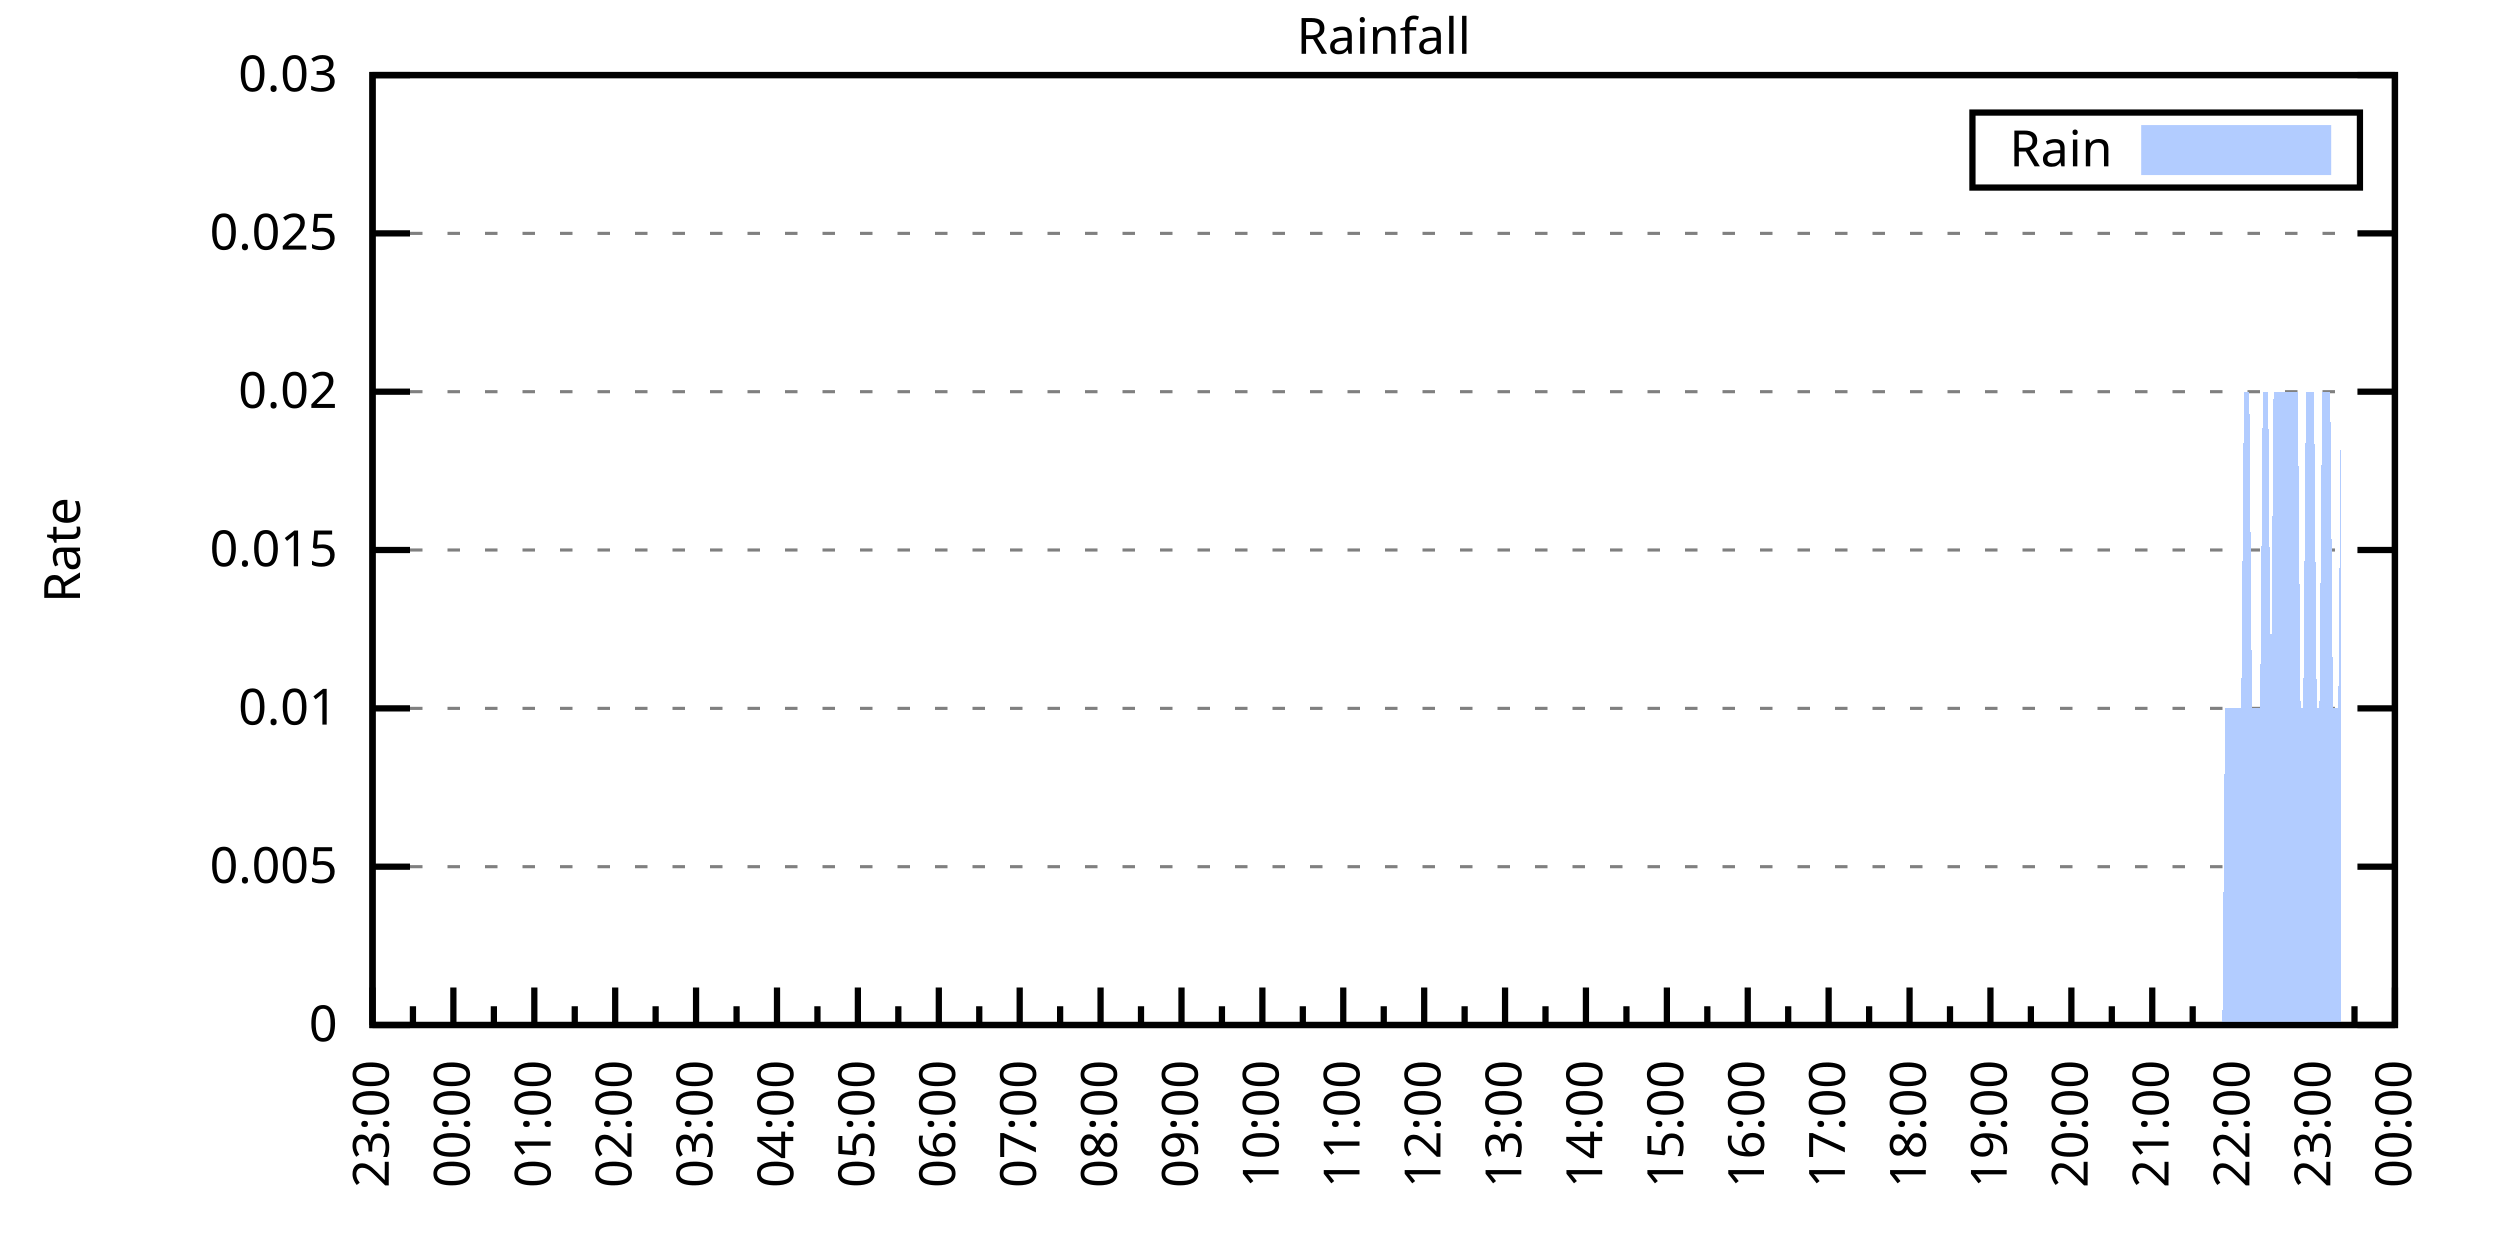
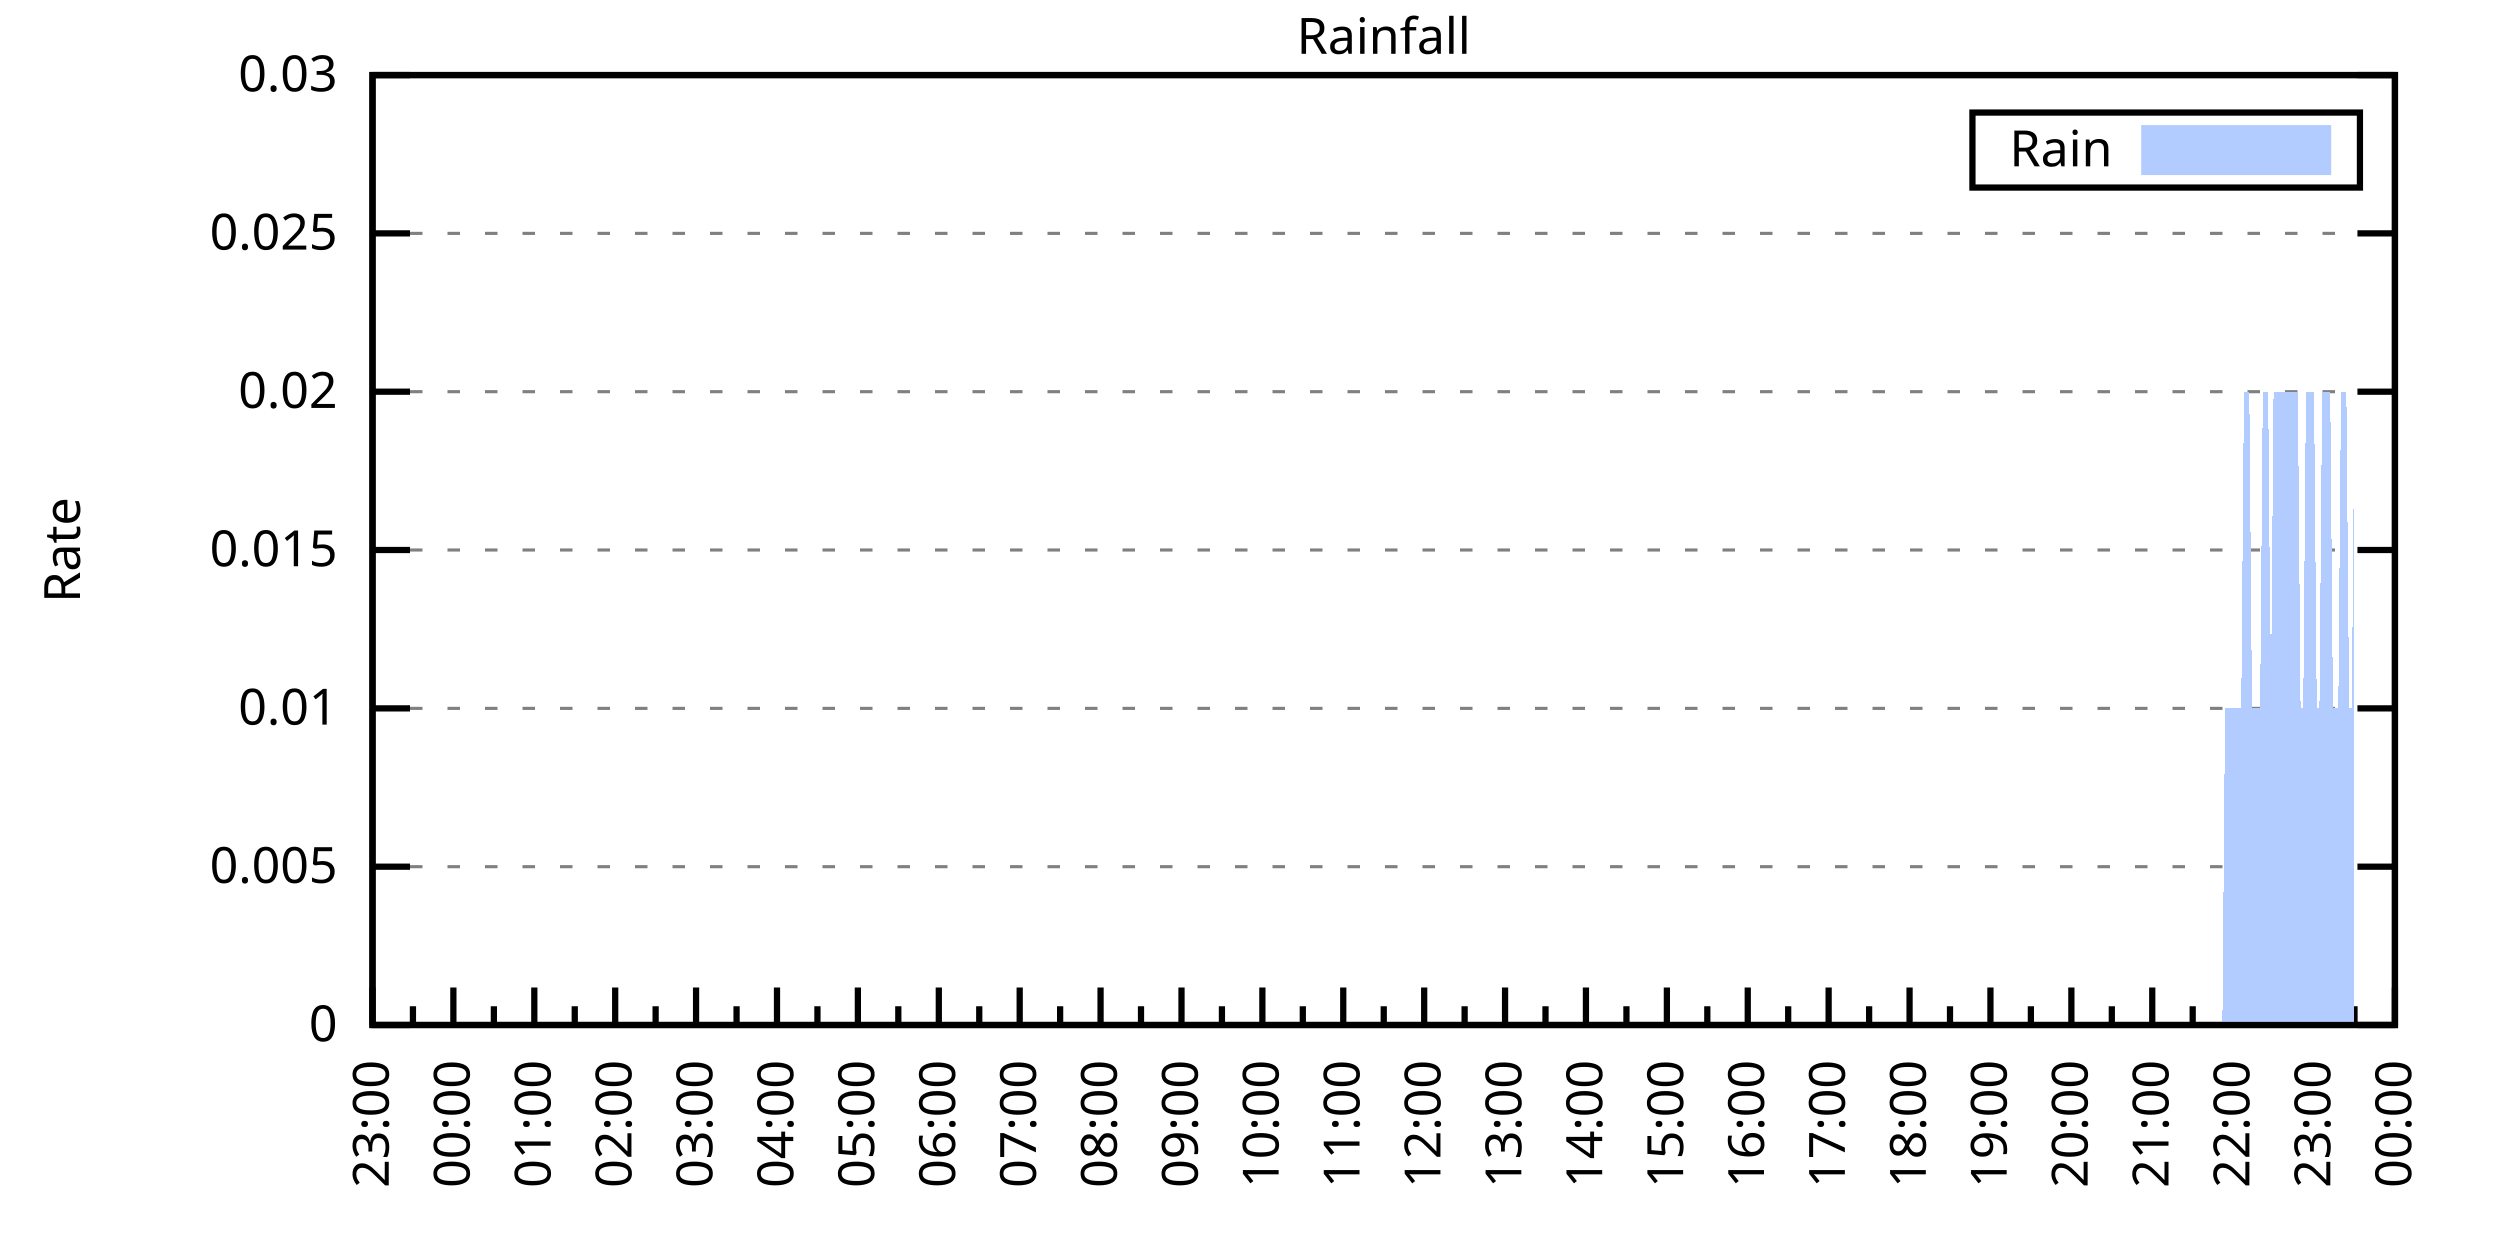
<svg xmlns="http://www.w3.org/2000/svg" xmlns:xlink="http://www.w3.org/1999/xlink" width="400" height="200" viewBox="0 0 400 200">
  <g id="gnuplot_canvas">
    <rect x="0" y="0" width="400" height="200" fill="none" />
    <defs>
      <circle id="gpDot" r="0.5" stroke-width="0.5" stroke="currentColor" />
      <path id="gpPt0" stroke-width="0.333" stroke="currentColor" d="M-1,0 h2 M0,-1 v2" />
      <path id="gpPt1" stroke-width="0.333" stroke="currentColor" d="M-1,-1 L1,1 M1,-1 L-1,1" />
      <path id="gpPt2" stroke-width="0.333" stroke="currentColor" d="M-1,0 L1,0 M0,-1 L0,1 M-1,-1 L1,1 M-1,1 L1,-1" />
      <rect id="gpPt3" stroke-width="0.333" stroke="currentColor" x="-1" y="-1" width="2" height="2" />
      <rect id="gpPt4" stroke-width="0.333" stroke="currentColor" fill="currentColor" x="-1" y="-1" width="2" height="2" />
      <circle id="gpPt5" stroke-width="0.333" stroke="currentColor" cx="0" cy="0" r="1" />
      <use xlink:href="#gpPt5" id="gpPt6" fill="currentColor" stroke="none" />
      <path id="gpPt7" stroke-width="0.333" stroke="currentColor" d="M0,-1.33 L-1.33,0.67 L1.33,0.67 z" />
      <use xlink:href="#gpPt7" id="gpPt8" fill="currentColor" stroke="none" />
      <use xlink:href="#gpPt7" id="gpPt9" stroke="currentColor" transform="rotate(180)" />
      <use xlink:href="#gpPt9" id="gpPt10" fill="currentColor" stroke="none" />
      <use xlink:href="#gpPt3" id="gpPt11" stroke="currentColor" transform="rotate(45)" />
      <use xlink:href="#gpPt11" id="gpPt12" fill="currentColor" stroke="none" />
      <path id="gpPt13" stroke-width="0.333" stroke="currentColor" d="M0,1.330 L1.265,0.411 L0.782,-1.067 L-0.782,-1.076 L-1.265,0.411 z" />
      <use xlink:href="#gpPt13" id="gpPt14" fill="currentColor" stroke="none" />
      <filter id="textbox" filterUnits="objectBoundingBox" x="0" y="0" height="1" width="1">
        <feFlood flood-color="white" flood-opacity="1" result="bgnd" />
        <feComposite in="SourceGraphic" in2="bgnd" operator="atop" />
      </filter>
      <filter id="greybox" filterUnits="objectBoundingBox" x="0" y="0" height="1" width="1">
        <feFlood flood-color="lightgrey" flood-opacity="1" result="grey" />
        <feComposite in="SourceGraphic" in2="grey" operator="atop" />
      </filter>
    </defs>
    <g fill="none" color="white" stroke="currentColor" stroke-width="1.00" stroke-linecap="butt" stroke-linejoin="miter">
</g>
    <g fill="none" color="black" stroke="currentColor" stroke-width="1.00" stroke-linecap="butt" stroke-linejoin="miter">
      <g stroke="none" shape-rendering="crispEdges">
        <polygon fill="rgb(255, 255, 255)" points="59.60,164.00 383.18,164.00 383.18,12.02 59.60,12.02 " />
      </g>
    </g>
    <g fill="none" color="black" stroke="currentColor" stroke-width="1.00" stroke-linecap="butt" stroke-linejoin="miter">
</g>
    <g fill="none" color="black" stroke="black" stroke-width="0.50" stroke-linecap="butt" stroke-linejoin="miter">
</g>
    <g fill="none" color="gray" stroke="currentColor" stroke-width="0.50" stroke-linecap="butt" stroke-linejoin="miter">
      <path stroke="gray" stroke-dasharray="2,4" class="gridline" d="M59.60,164.00 L383.19,164.00  " />
    </g>
    <g fill="none" color="gray" stroke="gray" stroke-width="1.00" stroke-linecap="butt" stroke-linejoin="miter">
</g>
    <g fill="none" color="black" stroke="currentColor" stroke-width="1.00" stroke-linecap="butt" stroke-linejoin="miter">
      <path stroke="black" d="M59.60,164.00 L65.60,164.00 M383.19,164.00 L377.19,164.00  " />
      <g transform="translate(54.00,166.60)" stroke="none" fill="black" font-family="Sans" font-size="8.00" text-anchor="end">
        <text>
          <tspan font-family="Sans"> 0</tspan>
        </text>
      </g>
    </g>
    <g fill="none" color="black" stroke="currentColor" stroke-width="1.00" stroke-linecap="butt" stroke-linejoin="miter">
</g>
    <g fill="none" color="black" stroke="black" stroke-width="0.50" stroke-linecap="butt" stroke-linejoin="miter">
</g>
    <g fill="none" color="gray" stroke="currentColor" stroke-width="0.50" stroke-linecap="butt" stroke-linejoin="miter">
      <path stroke="gray" stroke-dasharray="2,4" class="gridline" d="M59.60,138.67 L383.19,138.67  " />
    </g>
    <g fill="none" color="gray" stroke="gray" stroke-width="1.00" stroke-linecap="butt" stroke-linejoin="miter">
</g>
    <g fill="none" color="black" stroke="currentColor" stroke-width="1.00" stroke-linecap="butt" stroke-linejoin="miter">
      <path stroke="black" d="M59.60,138.67 L65.60,138.67 M383.19,138.67 L377.19,138.67  " />
      <g transform="translate(54.00,141.27)" stroke="none" fill="black" font-family="Sans" font-size="8.00" text-anchor="end">
        <text>
          <tspan font-family="Sans"> 0.005</tspan>
        </text>
      </g>
    </g>
    <g fill="none" color="black" stroke="currentColor" stroke-width="1.00" stroke-linecap="butt" stroke-linejoin="miter">
</g>
    <g fill="none" color="black" stroke="black" stroke-width="0.50" stroke-linecap="butt" stroke-linejoin="miter">
</g>
    <g fill="none" color="gray" stroke="currentColor" stroke-width="0.50" stroke-linecap="butt" stroke-linejoin="miter">
      <path stroke="gray" stroke-dasharray="2,4" class="gridline" d="M59.60,113.34 L383.19,113.34  " />
    </g>
    <g fill="none" color="gray" stroke="gray" stroke-width="1.00" stroke-linecap="butt" stroke-linejoin="miter">
</g>
    <g fill="none" color="black" stroke="currentColor" stroke-width="1.00" stroke-linecap="butt" stroke-linejoin="miter">
      <path stroke="black" d="M59.60,113.34 L65.60,113.34 M383.19,113.34 L377.19,113.34  " />
      <g transform="translate(54.00,115.94)" stroke="none" fill="black" font-family="Sans" font-size="8.00" text-anchor="end">
        <text>
          <tspan font-family="Sans"> 0.01</tspan>
        </text>
      </g>
    </g>
    <g fill="none" color="black" stroke="currentColor" stroke-width="1.00" stroke-linecap="butt" stroke-linejoin="miter">
</g>
    <g fill="none" color="black" stroke="black" stroke-width="0.50" stroke-linecap="butt" stroke-linejoin="miter">
</g>
    <g fill="none" color="gray" stroke="currentColor" stroke-width="0.50" stroke-linecap="butt" stroke-linejoin="miter">
      <path stroke="gray" stroke-dasharray="2,4" class="gridline" d="M59.60,88.00 L383.19,88.00  " />
    </g>
    <g fill="none" color="gray" stroke="gray" stroke-width="1.00" stroke-linecap="butt" stroke-linejoin="miter">
</g>
    <g fill="none" color="black" stroke="currentColor" stroke-width="1.00" stroke-linecap="butt" stroke-linejoin="miter">
      <path stroke="black" d="M59.60,88.00 L65.60,88.00 M383.19,88.00 L377.19,88.00  " />
      <g transform="translate(54.00,90.60)" stroke="none" fill="black" font-family="Sans" font-size="8.00" text-anchor="end">
        <text>
          <tspan font-family="Sans"> 0.015</tspan>
        </text>
      </g>
    </g>
    <g fill="none" color="black" stroke="currentColor" stroke-width="1.00" stroke-linecap="butt" stroke-linejoin="miter">
</g>
    <g fill="none" color="black" stroke="black" stroke-width="0.50" stroke-linecap="butt" stroke-linejoin="miter">
</g>
    <g fill="none" color="gray" stroke="currentColor" stroke-width="0.50" stroke-linecap="butt" stroke-linejoin="miter">
      <path stroke="gray" stroke-dasharray="2,4" class="gridline" d="M59.60,62.67 L383.19,62.67  " />
    </g>
    <g fill="none" color="gray" stroke="gray" stroke-width="1.00" stroke-linecap="butt" stroke-linejoin="miter">
</g>
    <g fill="none" color="black" stroke="currentColor" stroke-width="1.00" stroke-linecap="butt" stroke-linejoin="miter">
      <path stroke="black" d="M59.60,62.67 L65.60,62.67 M383.19,62.67 L377.19,62.67  " />
      <g transform="translate(54.00,65.27)" stroke="none" fill="black" font-family="Sans" font-size="8.00" text-anchor="end">
        <text>
          <tspan font-family="Sans"> 0.02</tspan>
        </text>
      </g>
    </g>
    <g fill="none" color="black" stroke="currentColor" stroke-width="1.00" stroke-linecap="butt" stroke-linejoin="miter">
</g>
    <g fill="none" color="black" stroke="black" stroke-width="0.50" stroke-linecap="butt" stroke-linejoin="miter">
</g>
    <g fill="none" color="gray" stroke="currentColor" stroke-width="0.50" stroke-linecap="butt" stroke-linejoin="miter">
      <path stroke="gray" stroke-dasharray="2,4" class="gridline" d="M59.60,37.34 L383.19,37.34  " />
    </g>
    <g fill="none" color="gray" stroke="gray" stroke-width="1.00" stroke-linecap="butt" stroke-linejoin="miter">
</g>
    <g fill="none" color="black" stroke="currentColor" stroke-width="1.00" stroke-linecap="butt" stroke-linejoin="miter">
      <path stroke="black" d="M59.60,37.34 L65.60,37.34 M383.19,37.34 L377.19,37.34  " />
      <g transform="translate(54.00,39.94)" stroke="none" fill="black" font-family="Sans" font-size="8.00" text-anchor="end">
        <text>
          <tspan font-family="Sans"> 0.025</tspan>
        </text>
      </g>
    </g>
    <g fill="none" color="black" stroke="currentColor" stroke-width="1.00" stroke-linecap="butt" stroke-linejoin="miter">
</g>
    <g fill="none" color="black" stroke="black" stroke-width="0.50" stroke-linecap="butt" stroke-linejoin="miter">
</g>
    <g fill="none" color="gray" stroke="currentColor" stroke-width="0.50" stroke-linecap="butt" stroke-linejoin="miter">
      <path stroke="gray" stroke-dasharray="2,4" class="gridline" d="M59.60,12.01 L383.19,12.01  " />
    </g>
    <g fill="none" color="gray" stroke="gray" stroke-width="1.00" stroke-linecap="butt" stroke-linejoin="miter">
</g>
    <g fill="none" color="black" stroke="currentColor" stroke-width="1.00" stroke-linecap="butt" stroke-linejoin="miter">
      <path stroke="black" d="M59.60,12.01 L65.60,12.01 M383.19,12.01 L377.19,12.01  " />
      <g transform="translate(54.00,14.61)" stroke="none" fill="black" font-family="Sans" font-size="8.00" text-anchor="end">
        <text>
          <tspan font-family="Sans"> 0.03</tspan>
        </text>
      </g>
    </g>
    <g fill="none" color="black" stroke="currentColor" stroke-width="1.00" stroke-linecap="butt" stroke-linejoin="miter">
      <path stroke="black" d="M59.60,164.00 L59.60,158.00  " />
      <g transform="translate(62.20,169.60) rotate(270)" stroke="none" fill="black" font-family="Sans" font-size="8.00" text-anchor="end">
        <text>
          <tspan font-family="Sans">23:00</tspan>
        </text>
      </g>
    </g>
    <g fill="none" color="black" stroke="currentColor" stroke-width="1.00" stroke-linecap="butt" stroke-linejoin="miter">
      <path stroke="black" d="M66.07,164.00 L66.07,161.00 M72.54,164.00 L72.54,158.00  " />
      <g transform="translate(75.14,169.60) rotate(270)" stroke="none" fill="black" font-family="Sans" font-size="8.00" text-anchor="end">
        <text>
          <tspan font-family="Sans">00:00</tspan>
        </text>
      </g>
    </g>
    <g fill="none" color="black" stroke="currentColor" stroke-width="1.00" stroke-linecap="butt" stroke-linejoin="miter">
      <path stroke="black" d="M79.02,164.00 L79.02,161.00 M85.49,164.00 L85.49,158.00  " />
      <g transform="translate(88.09,169.60) rotate(270)" stroke="none" fill="black" font-family="Sans" font-size="8.00" text-anchor="end">
        <text>
          <tspan font-family="Sans">01:00</tspan>
        </text>
      </g>
    </g>
    <g fill="none" color="black" stroke="currentColor" stroke-width="1.00" stroke-linecap="butt" stroke-linejoin="miter">
      <path stroke="black" d="M91.96,164.00 L91.96,161.00 M98.43,164.00 L98.43,158.00  " />
      <g transform="translate(101.03,169.60) rotate(270)" stroke="none" fill="black" font-family="Sans" font-size="8.00" text-anchor="end">
        <text>
          <tspan font-family="Sans">02:00</tspan>
        </text>
      </g>
    </g>
    <g fill="none" color="black" stroke="currentColor" stroke-width="1.00" stroke-linecap="butt" stroke-linejoin="miter">
      <path stroke="black" d="M104.90,164.00 L104.90,161.00 M111.37,164.00 L111.37,158.00  " />
      <g transform="translate(113.97,169.60) rotate(270)" stroke="none" fill="black" font-family="Sans" font-size="8.00" text-anchor="end">
        <text>
          <tspan font-family="Sans">03:00</tspan>
        </text>
      </g>
    </g>
    <g fill="none" color="black" stroke="currentColor" stroke-width="1.00" stroke-linecap="butt" stroke-linejoin="miter">
      <path stroke="black" d="M117.85,164.00 L117.85,161.00 M124.32,164.00 L124.32,158.00  " />
      <g transform="translate(126.92,169.60) rotate(270)" stroke="none" fill="black" font-family="Sans" font-size="8.00" text-anchor="end">
        <text>
          <tspan font-family="Sans">04:00</tspan>
        </text>
      </g>
    </g>
    <g fill="none" color="black" stroke="currentColor" stroke-width="1.00" stroke-linecap="butt" stroke-linejoin="miter">
      <path stroke="black" d="M130.79,164.00 L130.79,161.00 M137.26,164.00 L137.26,158.00  " />
      <g transform="translate(139.86,169.60) rotate(270)" stroke="none" fill="black" font-family="Sans" font-size="8.00" text-anchor="end">
        <text>
          <tspan font-family="Sans">05:00</tspan>
        </text>
      </g>
    </g>
    <g fill="none" color="black" stroke="currentColor" stroke-width="1.00" stroke-linecap="butt" stroke-linejoin="miter">
      <path stroke="black" d="M143.73,164.00 L143.73,161.00 M150.21,164.00 L150.21,158.00  " />
      <g transform="translate(152.81,169.60) rotate(270)" stroke="none" fill="black" font-family="Sans" font-size="8.00" text-anchor="end">
        <text>
          <tspan font-family="Sans">06:00</tspan>
        </text>
      </g>
    </g>
    <g fill="none" color="black" stroke="currentColor" stroke-width="1.00" stroke-linecap="butt" stroke-linejoin="miter">
      <path stroke="black" d="M156.68,164.00 L156.68,161.00 M163.15,164.00 L163.15,158.00  " />
      <g transform="translate(165.75,169.60) rotate(270)" stroke="none" fill="black" font-family="Sans" font-size="8.00" text-anchor="end">
        <text>
          <tspan font-family="Sans">07:00</tspan>
        </text>
      </g>
    </g>
    <g fill="none" color="black" stroke="currentColor" stroke-width="1.00" stroke-linecap="butt" stroke-linejoin="miter">
      <path stroke="black" d="M169.62,164.00 L169.62,161.00 M176.09,164.00 L176.09,158.00  " />
      <g transform="translate(178.69,169.60) rotate(270)" stroke="none" fill="black" font-family="Sans" font-size="8.00" text-anchor="end">
        <text>
          <tspan font-family="Sans">08:00</tspan>
        </text>
      </g>
    </g>
    <g fill="none" color="black" stroke="currentColor" stroke-width="1.00" stroke-linecap="butt" stroke-linejoin="miter">
      <path stroke="black" d="M182.56,164.00 L182.56,161.00 M189.04,164.00 L189.04,158.00  " />
      <g transform="translate(191.64,169.60) rotate(270)" stroke="none" fill="black" font-family="Sans" font-size="8.00" text-anchor="end">
        <text>
          <tspan font-family="Sans">09:00</tspan>
        </text>
      </g>
    </g>
    <g fill="none" color="black" stroke="currentColor" stroke-width="1.00" stroke-linecap="butt" stroke-linejoin="miter">
      <path stroke="black" d="M195.51,164.00 L195.51,161.00 M201.98,164.00 L201.98,158.00  " />
      <g transform="translate(204.58,169.60) rotate(270)" stroke="none" fill="black" font-family="Sans" font-size="8.00" text-anchor="end">
        <text>
          <tspan font-family="Sans">10:00</tspan>
        </text>
      </g>
    </g>
    <g fill="none" color="black" stroke="currentColor" stroke-width="1.00" stroke-linecap="butt" stroke-linejoin="miter">
      <path stroke="black" d="M208.45,164.00 L208.45,161.00 M214.92,164.00 L214.92,158.00  " />
      <g transform="translate(217.52,169.60) rotate(270)" stroke="none" fill="black" font-family="Sans" font-size="8.00" text-anchor="end">
        <text>
          <tspan font-family="Sans">11:00</tspan>
        </text>
      </g>
    </g>
    <g fill="none" color="black" stroke="currentColor" stroke-width="1.00" stroke-linecap="butt" stroke-linejoin="miter">
      <path stroke="black" d="M221.40,164.00 L221.40,161.00 M227.87,164.00 L227.87,158.00  " />
      <g transform="translate(230.47,169.60) rotate(270)" stroke="none" fill="black" font-family="Sans" font-size="8.00" text-anchor="end">
        <text>
          <tspan font-family="Sans">12:00</tspan>
        </text>
      </g>
    </g>
    <g fill="none" color="black" stroke="currentColor" stroke-width="1.00" stroke-linecap="butt" stroke-linejoin="miter">
      <path stroke="black" d="M234.34,164.00 L234.34,161.00 M240.81,164.00 L240.81,158.00  " />
      <g transform="translate(243.41,169.60) rotate(270)" stroke="none" fill="black" font-family="Sans" font-size="8.00" text-anchor="end">
        <text>
          <tspan font-family="Sans">13:00</tspan>
        </text>
      </g>
    </g>
    <g fill="none" color="black" stroke="currentColor" stroke-width="1.00" stroke-linecap="butt" stroke-linejoin="miter">
      <path stroke="black" d="M247.28,164.00 L247.28,161.00 M253.75,164.00 L253.75,158.00  " />
      <g transform="translate(256.35,169.60) rotate(270)" stroke="none" fill="black" font-family="Sans" font-size="8.00" text-anchor="end">
        <text>
          <tspan font-family="Sans">14:00</tspan>
        </text>
      </g>
    </g>
    <g fill="none" color="black" stroke="currentColor" stroke-width="1.00" stroke-linecap="butt" stroke-linejoin="miter">
      <path stroke="black" d="M260.23,164.00 L260.23,161.00 M266.70,164.00 L266.70,158.00  " />
      <g transform="translate(269.30,169.60) rotate(270)" stroke="none" fill="black" font-family="Sans" font-size="8.00" text-anchor="end">
        <text>
          <tspan font-family="Sans">15:00</tspan>
        </text>
      </g>
    </g>
    <g fill="none" color="black" stroke="currentColor" stroke-width="1.00" stroke-linecap="butt" stroke-linejoin="miter">
      <path stroke="black" d="M273.17,164.00 L273.17,161.00 M279.64,164.00 L279.64,158.00  " />
      <g transform="translate(282.24,169.60) rotate(270)" stroke="none" fill="black" font-family="Sans" font-size="8.00" text-anchor="end">
        <text>
          <tspan font-family="Sans">16:00</tspan>
        </text>
      </g>
    </g>
    <g fill="none" color="black" stroke="currentColor" stroke-width="1.00" stroke-linecap="butt" stroke-linejoin="miter">
      <path stroke="black" d="M286.11,164.00 L286.11,161.00 M292.58,164.00 L292.58,158.00  " />
      <g transform="translate(295.18,169.60) rotate(270)" stroke="none" fill="black" font-family="Sans" font-size="8.00" text-anchor="end">
        <text>
          <tspan font-family="Sans">17:00</tspan>
        </text>
      </g>
    </g>
    <g fill="none" color="black" stroke="currentColor" stroke-width="1.00" stroke-linecap="butt" stroke-linejoin="miter">
      <path stroke="black" d="M299.06,164.00 L299.06,161.00 M305.53,164.00 L305.53,158.00  " />
      <g transform="translate(308.13,169.60) rotate(270)" stroke="none" fill="black" font-family="Sans" font-size="8.00" text-anchor="end">
        <text>
          <tspan font-family="Sans">18:00</tspan>
        </text>
      </g>
    </g>
    <g fill="none" color="black" stroke="currentColor" stroke-width="1.00" stroke-linecap="butt" stroke-linejoin="miter">
      <path stroke="black" d="M312.00,164.00 L312.00,161.00 M318.47,164.00 L318.47,158.00  " />
      <g transform="translate(321.07,169.60) rotate(270)" stroke="none" fill="black" font-family="Sans" font-size="8.00" text-anchor="end">
        <text>
          <tspan font-family="Sans">19:00</tspan>
        </text>
      </g>
    </g>
    <g fill="none" color="black" stroke="currentColor" stroke-width="1.00" stroke-linecap="butt" stroke-linejoin="miter">
      <path stroke="black" d="M324.94,164.00 L324.94,161.00 M331.42,164.00 L331.42,158.00  " />
      <g transform="translate(334.02,169.60) rotate(270)" stroke="none" fill="black" font-family="Sans" font-size="8.00" text-anchor="end">
        <text>
          <tspan font-family="Sans">20:00</tspan>
        </text>
      </g>
    </g>
    <g fill="none" color="black" stroke="currentColor" stroke-width="1.00" stroke-linecap="butt" stroke-linejoin="miter">
      <path stroke="black" d="M337.89,164.00 L337.89,161.00 M344.36,164.00 L344.36,158.00  " />
      <g transform="translate(346.96,169.60) rotate(270)" stroke="none" fill="black" font-family="Sans" font-size="8.00" text-anchor="end">
        <text>
          <tspan font-family="Sans">21:00</tspan>
        </text>
      </g>
    </g>
    <g fill="none" color="black" stroke="currentColor" stroke-width="1.00" stroke-linecap="butt" stroke-linejoin="miter">
      <path stroke="black" d="M350.83,164.00 L350.83,161.00 M357.30,164.00 L357.30,158.00  " />
      <g transform="translate(359.90,169.60) rotate(270)" stroke="none" fill="black" font-family="Sans" font-size="8.00" text-anchor="end">
        <text>
          <tspan font-family="Sans">22:00</tspan>
        </text>
      </g>
    </g>
    <g fill="none" color="black" stroke="currentColor" stroke-width="1.00" stroke-linecap="butt" stroke-linejoin="miter">
      <path stroke="black" d="M363.77,164.00 L363.77,161.00 M370.25,164.00 L370.25,158.00  " />
      <g transform="translate(372.85,169.60) rotate(270)" stroke="none" fill="black" font-family="Sans" font-size="8.00" text-anchor="end">
        <text>
          <tspan font-family="Sans">23:00</tspan>
        </text>
      </g>
    </g>
    <g fill="none" color="black" stroke="currentColor" stroke-width="1.00" stroke-linecap="butt" stroke-linejoin="miter">
      <path stroke="black" d="M376.72,164.00 L376.72,161.00 M383.19,164.00 L383.19,158.00  " />
      <g transform="translate(385.79,169.60) rotate(270)" stroke="none" fill="black" font-family="Sans" font-size="8.00" text-anchor="end">
        <text>
          <tspan font-family="Sans">00:00</tspan>
        </text>
      </g>
    </g>
    <g fill="none" color="black" stroke="currentColor" stroke-width="1.00" stroke-linecap="butt" stroke-linejoin="miter">
</g>
    <g fill="none" color="black" stroke="currentColor" stroke-width="1.00" stroke-linecap="butt" stroke-linejoin="miter">
      <path stroke="black" d="M59.60,12.01 L59.60,164.00 L383.19,164.00 L383.19,12.01 L59.60,12.01 Z  " />
    </g>
    <g fill="none" color="black" stroke="currentColor" stroke-width="1.00" stroke-linecap="butt" stroke-linejoin="miter">
      <g transform="translate(12.80,88.01) rotate(270)" stroke="none" fill="black" font-family="Sans" font-size="8.00" text-anchor="middle">
        <text>
          <tspan font-family="Sans">Rate</tspan>
        </text>
      </g>
    </g>
    <g fill="none" color="black" stroke="currentColor" stroke-width="1.00" stroke-linecap="butt" stroke-linejoin="miter">
</g>
    <g fill="none" color="black" stroke="currentColor" stroke-width="1.00" stroke-linecap="butt" stroke-linejoin="miter">
      <path stroke="black" d="M315.59,30.01 L315.59,18.01 L377.59,18.01 L377.59,30.01 L315.59,30.01 Z  " />
    </g>
    <g id="Rainfall_plot_1">
      <g fill="none" color="white" stroke="black" stroke-width="2.00" stroke-linecap="butt" stroke-linejoin="miter">
</g>
      <g fill="none" color="black" stroke="currentColor" stroke-width="2.00" stroke-linecap="butt" stroke-linejoin="miter">
        <g transform="translate(337.99,26.61)" stroke="none" fill="black" font-family="Sans" font-size="8.00" text-anchor="end">
          <text>
            <tspan font-family="Sans">Rain</tspan>
          </text>
        </g>
      </g>
      <g fill="none" color="black" stroke="currentColor" stroke-width="2.00" stroke-linecap="butt" stroke-linejoin="miter">
        <g stroke="none" shape-rendering="crispEdges">
          <polygon fill="rgb(178, 204, 255)" points="343.59,27.01 371.99,27.01 371.99,21.01 343.59,21.01 " />
        </g>
        <path stroke="rgb(178, 204, 255)" d="M343.59,27.01 L371.99,27.01 L371.99,21.01 L343.59,21.01 L343.59,27.01 Z  " />
      </g>
      <g fill="none" color="black" stroke="currentColor" stroke-width="2.00" stroke-linecap="butt" stroke-linejoin="miter">
        <g stroke="none" shape-rendering="crispEdges">
-           <polygon fill="rgb(178, 204, 255)" points="64.35,164.00 64.78,164.00 65.21,164.00 65.64,164.00 66.07,164.00 66.50,164.00 66.93,164.00 67.37,164.00 67.80,164.00 68.23,164.00 68.66,164.00 69.09,164.00 69.52,164.00 69.95,164.00 70.39,164.00 70.82,164.00 71.25,164.00 71.68,164.00 72.11,164.00 72.54,164.00 72.98,164.00 73.41,164.00 73.84,164.00 74.27,164.00 74.70,164.00 75.13,164.00 75.56,164.00 76.00,164.00 76.43,164.00 76.86,164.00 77.29,164.00 77.72,164.00 78.15,164.00 78.58,164.00 79.02,164.00 79.45,164.00 79.88,164.00 80.31,164.00 80.74,164.00 81.17,164.00 81.60,164.00 82.04,164.00 82.47,164.00 82.90,164.00 83.33,164.00 83.76,164.00 84.19,164.00 84.62,164.00 85.06,164.00 85.49,164.00 85.92,164.00 86.35,164.00 86.78,164.00 87.21,164.00 87.64,164.00 88.08,164.00 88.51,164.00 88.94,164.00 89.37,164.00 89.80,164.00 90.23,164.00 90.66,164.00 91.10,164.00 91.53,164.00 91.96,164.00 92.39,164.00 92.82,164.00 93.25,164.00 93.68,164.00 94.12,164.00 94.55,164.00 94.98,164.00 95.41,164.00 95.84,164.00 96.27,164.00 96.70,164.00 97.14,164.00 97.57,164.00 98.00,164.00 98.43,164.00 98.86,164.00 99.29,164.00 99.73,164.00 100.16,164.00 100.59,164.00 101.02,164.00 101.45,164.00 101.88,164.00 102.31,164.00 102.75,164.00 103.18,164.00 103.61,164.00 104.04,164.00 104.47,164.00 104.90,164.00 105.33,164.00 105.77,164.00 106.20,164.00 106.63,164.00 107.06,164.00 107.49,164.00 107.92,164.00 108.35,164.00 108.79,164.00 109.22,164.00 109.65,164.00 110.08,164.00 110.51,164.00 110.94,164.00 111.37,164.00 111.81,164.00 112.24,164.00 112.67,164.00 113.10,164.00 113.53,164.00 113.96,164.00 114.39,164.00 114.83,164.00 115.26,164.00 115.69,164.00 116.12,164.00 116.55,164.00 116.98,164.00 117.41,164.00 117.85,164.00 118.28,164.00 118.71,164.00 119.14,164.00 119.57,164.00 120.00,164.00 120.43,164.00 120.87,164.00 121.30,164.00 121.73,164.00 122.16,164.00 122.59,164.00 123.02,164.00 123.46,164.00 123.89,164.00 124.32,164.00 124.75,164.00 125.18,164.00 125.61,164.00 126.04,164.00 126.48,164.00 126.91,164.00 127.34,164.00 127.77,164.00 128.20,164.00 128.63,164.00 129.06,164.00 129.50,164.00 129.93,164.00 130.36,164.00 130.79,164.00 131.22,164.00 131.65,164.00 132.08,164.00 132.52,164.00 132.95,164.00 133.38,164.00 133.81,164.00 134.24,164.00 134.67,164.00 135.10,164.00 135.54,164.00 135.97,164.00 136.40,164.00 136.83,164.00 137.26,164.00 137.69,164.00 138.12,164.00 138.56,164.00 138.99,164.00 139.42,164.00 139.85,164.00 140.28,164.00 140.71,164.00 141.14,164.00 141.58,164.00 142.01,164.00 142.44,164.00 142.87,164.00 143.30,164.00 143.73,164.00 144.16,164.00 144.60,164.00 145.03,164.00 145.46,164.00 145.89,164.00 146.32,164.00 146.75,164.00 147.19,164.00 147.62,164.00 148.05,164.00 148.48,164.00 148.91,164.00 149.34,164.00 149.77,164.00 150.21,164.00 150.64,164.00 151.07,164.00 151.50,164.00 151.93,164.00 152.36,164.00 152.79,164.00 153.23,164.00 153.66,164.00 154.09,164.00 154.52,164.00 154.95,164.00 155.38,164.00 155.81,164.00 156.25,164.00 156.68,164.00 157.11,164.00 157.54,164.00 157.97,164.00 158.40,164.00 158.83,164.00 159.27,164.00 159.70,164.00 160.13,164.00 160.56,164.00 160.99,164.00 161.42,164.00 161.85,164.00 162.29,164.00 162.72,164.00 163.15,164.00 163.58,164.00 164.01,164.00 164.44,164.00 164.87,164.00 165.31,164.00 165.74,164.00 166.17,164.00 166.60,164.00 167.03,164.00 167.46,164.00 167.89,164.00 168.33,164.00 168.76,164.00 169.19,164.00 169.62,164.00 170.05,164.00 170.48,164.00 170.91,164.00 171.35,164.00 171.78,164.00 172.21,164.00 172.64,164.00 173.07,164.00 173.50,164.00 173.94,164.00 174.37,164.00 174.80,164.00 175.23,164.00 175.66,164.00 176.09,164.00 176.52,164.00 176.96,164.00 177.39,164.00 177.82,164.00 178.25,164.00 178.68,164.00 179.11,164.00 179.54,164.00 179.98,164.00 180.41,164.00 180.84,164.00 181.27,164.00 181.70,164.00 182.13,164.00 182.56,164.00 183.00,164.00 183.43,164.00 183.86,164.00 184.29,164.00 184.72,164.00 185.15,164.00 185.58,164.00 186.02,164.00 186.45,164.00 186.88,164.00 187.31,164.00 187.74,164.00 188.17,164.00 188.60,164.00 189.04,164.00 189.47,164.00 189.90,164.00 190.33,164.00 190.76,164.00 191.19,164.00 191.62,164.00 192.06,164.00 192.49,164.00 192.92,164.00 193.35,164.00 193.78,164.00 194.21,164.00 194.64,164.00 195.08,164.00 195.51,164.00 195.94,164.00 196.37,164.00 196.80,164.00 197.23,164.00 197.67,164.00 198.10,164.00 198.53,164.00 198.96,164.00 199.39,164.00 199.82,164.00 200.25,164.00 200.69,164.00 201.12,164.00 201.55,164.00 201.98,164.00 202.41,164.00 202.84,164.00 203.27,164.00 203.71,164.00 204.14,164.00 204.57,164.00 205.00,164.00 205.43,164.00 205.86,164.00 206.29,164.00 206.73,164.00 207.16,164.00 207.59,164.00 208.02,164.00 208.45,164.00 208.88,164.00 209.31,164.00 209.75,164.00 210.18,164.00 210.61,164.00 211.04,164.00 211.47,164.00 211.90,164.00 212.33,164.00 212.77,164.00 213.20,164.00 213.63,164.00 214.06,164.00 214.49,164.00 214.92,164.00 215.35,164.00 215.79,164.00 216.22,164.00 216.65,164.00 217.08,164.00 217.51,164.00 217.94,164.00 218.37,164.00 218.81,164.00 219.24,164.00 219.67,164.00 220.10,164.00 220.53,164.00 220.96,164.00 221.40,164.00 221.83,164.00 222.26,164.00 222.69,164.00 223.12,164.00 223.55,164.00 223.98,164.00 224.42,164.00 224.85,164.00 225.28,164.00 225.71,164.00 226.14,164.00 226.57,164.00 227.00,164.00 227.44,164.00 227.87,164.00 228.30,164.00 228.73,164.00 229.16,164.00 229.59,164.00 230.02,164.00 230.46,164.00 230.89,164.00 231.32,164.00 231.75,164.00 232.18,164.00 232.61,164.00 233.04,164.00 233.48,164.00 233.91,164.00 234.34,164.00 234.77,164.00 235.20,164.00 235.63,164.00 236.06,164.00 236.50,164.00 236.93,164.00 237.36,164.00 237.79,164.00 238.22,164.00 238.65,164.00 239.08,164.00 239.52,164.00 239.95,164.00 240.38,164.00 240.81,164.00 241.24,164.00 241.67,164.00 242.10,164.00 242.54,164.00 242.97,164.00 243.40,164.00 243.83,164.00 244.26,164.00 244.69,164.00 245.12,164.00 245.56,164.00 245.99,164.00 246.42,164.00 246.85,164.00 247.28,164.00 247.71,164.00 248.15,164.00 248.58,164.00 249.01,164.00 249.44,164.00 249.87,164.00 250.30,164.00 250.73,164.00 251.17,164.00 251.60,164.00 252.03,164.00 252.46,164.00 252.89,164.00 253.32,164.00 253.75,164.00 254.19,164.00 254.62,164.00 255.05,164.00 255.48,164.00 255.91,164.00 256.34,164.00 256.77,164.00 257.21,164.00 257.64,164.00 258.07,164.00 258.50,164.00 258.93,164.00 259.36,164.00 259.79,164.00 260.23,164.00 260.66,164.00 261.09,164.00 261.52,164.00 261.95,164.00 262.38,164.00 262.81,164.00 263.25,164.00 263.68,164.00 264.11,164.00 264.54,164.00 264.97,164.00 265.40,164.00 265.83,164.00 266.27,164.00 266.70,164.00 267.13,164.00 267.56,164.00 267.99,164.00 268.42,164.00 268.85,164.00 269.29,164.00 269.72,164.00 270.15,164.00 270.58,164.00 271.01,164.00 271.44,164.00 271.88,164.00 272.31,164.00 272.74,164.00 273.17,164.00 273.60,164.00 274.03,164.00 274.46,164.00 274.90,164.00 275.33,164.00 275.76,164.00 276.19,164.00 276.62,164.00 277.05,164.00 277.48,164.00 277.92,164.00 278.35,164.00 278.78,164.00 279.21,164.00 279.64,164.00 280.07,164.00 280.50,164.00 280.94,164.00 281.37,164.00 281.80,164.00 282.23,164.00 282.66,164.00 283.09,164.00 283.52,164.00 283.96,164.00 284.39,164.00 284.82,164.00 285.25,164.00 285.68,164.00 286.11,164.00 286.54,164.00 286.98,164.00 287.41,164.00 287.84,164.00 288.27,164.00 288.70,164.00 289.13,164.00 289.56,164.00 290.00,164.00 290.43,164.00 290.86,164.00 291.29,164.00 291.72,164.00 292.15,164.00 292.58,164.00 293.02,164.00 293.45,164.00 293.88,164.00 294.31,164.00 294.74,164.00 295.17,164.00 295.60,164.00 296.04,164.00 296.47,164.00 296.90,164.00 297.33,164.00 297.76,164.00 298.19,164.00 298.63,164.00 299.06,164.00 299.49,164.00 299.92,164.00 300.35,164.00 300.78,164.00 301.21,164.00 301.65,164.00 302.08,164.00 302.51,164.00 302.94,164.00 303.37,164.00 303.80,164.00 304.23,164.00 304.67,164.00 305.10,164.00 305.53,164.00 305.96,164.00 306.39,164.00 306.82,164.00 307.25,164.00 307.69,164.00 308.12,164.00 308.55,164.00 308.98,164.00 309.41,164.00 309.84,164.00 310.27,164.00 310.71,164.00 311.14,164.00 311.57,164.00 312.00,164.00 312.43,164.00 312.86,164.00 313.29,164.00 313.73,164.00 314.16,164.00 314.59,164.00 315.02,164.00 315.45,164.00 315.88,164.00 316.31,164.00 316.75,164.00 317.18,164.00 317.61,164.00 318.04,164.00 318.47,164.00 318.90,164.00 319.33,164.00 319.77,164.00 320.20,164.00 320.63,164.00 321.06,164.00 321.49,164.00 321.92,164.00 322.36,164.00 322.79,164.00 323.22,164.00 323.65,164.00 324.08,164.00 324.51,164.00 324.94,164.00 325.38,164.00 325.81,164.00 326.24,164.00 326.67,164.00 327.10,164.00 327.53,164.00 327.96,164.00 328.40,164.00 328.83,164.00 329.26,164.00 329.69,164.00 330.12,164.00 330.55,164.00 330.98,164.00 331.42,164.00 331.85,164.00 332.28,164.00 332.71,164.00 333.14,164.00 333.57,164.00 334.00,164.00 334.44,164.00 334.87,164.00 335.30,164.00 335.73,164.00 336.16,164.00 336.59,164.00 337.02,164.00 337.46,164.00 337.89,164.00 338.32,164.00 338.75,164.00 339.18,164.00 339.61,164.00 340.04,164.00 340.48,164.00 340.91,164.00 341.34,164.00 341.77,164.00 342.20,164.00 342.63,164.00 343.06,164.00 343.50,164.00 343.93,164.00 344.36,164.00 344.79,164.00 345.22,164.00 345.65,164.00 346.09,164.00 346.52,164.00 346.95,164.00 347.38,164.00 347.81,164.00 348.24,164.00 348.67,164.00 349.11,164.00 349.54,164.00 349.97,164.00 350.40,164.00 350.83,164.00 351.26,164.00 351.69,164.00 352.13,164.00 352.56,164.00 352.99,164.00 353.42,164.00 353.85,164.00 354.28,164.00 354.71,164.00 355.15,164.00 355.58,164.00 356.01,113.34 356.44,113.34 356.87,113.34 357.30,113.34 357.73,113.34 358.17,113.34 358.60,113.34 359.03,62.67 359.46,62.67 359.89,62.67 360.32,113.34 360.75,113.34 361.19,113.34 361.62,113.34 362.05,62.67 362.48,62.67 362.91,62.67 363.34,113.34 363.77,62.67 364.21,62.67 364.64,62.67 365.07,62.67 365.50,62.67 365.93,62.67 366.36,62.67 366.79,62.67 367.23,62.67 367.66,62.67 368.09,113.34 368.52,113.34 368.95,62.67 369.38,62.67 369.81,62.67 370.25,62.67 370.68,113.34 371.11,113.34 371.54,62.67 371.97,62.67 372.40,62.67 372.84,62.67 373.27,113.34 373.70,113.34 374.13,113.34 374.56,62.67 374.56,164.00 64.35,164.00 " />
+           <polygon fill="rgb(178, 204, 255)" points="66.50,164.00 66.93,164.00 67.37,164.00 67.80,164.00 68.23,164.00 68.66,164.00 69.09,164.00 69.52,164.00 69.95,164.00 70.39,164.00 70.82,164.00 71.25,164.00 71.68,164.00 72.11,164.00 72.54,164.00 72.98,164.00 73.41,164.00 73.84,164.00 74.27,164.00 74.70,164.00 75.13,164.00 75.56,164.00 76.00,164.00 76.43,164.00 76.86,164.00 77.29,164.00 77.72,164.00 78.15,164.00 78.58,164.00 79.02,164.00 79.45,164.00 79.88,164.00 80.31,164.00 80.74,164.00 81.17,164.00 81.60,164.00 82.04,164.00 82.47,164.00 82.90,164.00 83.33,164.00 83.76,164.00 84.19,164.00 84.62,164.00 85.06,164.00 85.49,164.00 85.92,164.00 86.35,164.00 86.78,164.00 87.21,164.00 87.64,164.00 88.08,164.00 88.51,164.00 88.94,164.00 89.37,164.00 89.80,164.00 90.23,164.00 90.66,164.00 91.10,164.00 91.53,164.00 91.96,164.00 92.39,164.00 92.82,164.00 93.25,164.00 93.68,164.00 94.12,164.00 94.55,164.00 94.98,164.00 95.41,164.00 95.84,164.00 96.27,164.00 96.70,164.00 97.14,164.00 97.57,164.00 98.00,164.00 98.43,164.00 98.86,164.00 99.29,164.00 99.73,164.00 100.16,164.00 100.59,164.00 101.02,164.00 101.45,164.00 101.88,164.00 102.31,164.00 102.75,164.00 103.18,164.00 103.61,164.00 104.04,164.00 104.47,164.00 104.90,164.00 105.33,164.00 105.77,164.00 106.20,164.00 106.63,164.00 107.06,164.00 107.49,164.00 107.92,164.00 108.35,164.00 108.79,164.00 109.22,164.00 109.65,164.00 110.08,164.00 110.51,164.00 110.94,164.00 111.37,164.00 111.81,164.00 112.24,164.00 112.67,164.00 113.10,164.00 113.53,164.00 113.96,164.00 114.39,164.00 114.83,164.00 115.26,164.00 115.69,164.00 116.12,164.00 116.55,164.00 116.98,164.00 117.41,164.00 117.85,164.00 118.28,164.00 118.71,164.00 119.14,164.00 119.57,164.00 120.00,164.00 120.43,164.00 120.87,164.00 121.30,164.00 121.73,164.00 122.16,164.00 122.59,164.00 123.02,164.00 123.46,164.00 123.89,164.00 124.32,164.00 124.75,164.00 125.18,164.00 125.61,164.00 126.04,164.00 126.48,164.00 126.91,164.00 127.34,164.00 127.77,164.00 128.20,164.00 128.63,164.00 129.06,164.00 129.50,164.00 129.93,164.00 130.36,164.00 130.79,164.00 131.22,164.00 131.65,164.00 132.08,164.00 132.52,164.00 132.95,164.00 133.38,164.00 133.81,164.00 134.24,164.00 134.67,164.00 135.10,164.00 135.54,164.00 135.97,164.00 136.40,164.00 136.83,164.00 137.26,164.00 137.69,164.00 138.12,164.00 138.56,164.00 138.99,164.00 139.42,164.00 139.85,164.00 140.28,164.00 140.71,164.00 141.14,164.00 141.58,164.00 142.01,164.00 142.44,164.00 142.87,164.00 143.30,164.00 143.73,164.00 144.16,164.00 144.60,164.00 145.03,164.00 145.46,164.00 145.89,164.00 146.32,164.00 146.75,164.00 147.19,164.00 147.62,164.00 148.05,164.00 148.48,164.00 148.91,164.00 149.34,164.00 149.77,164.00 150.21,164.00 150.64,164.00 151.07,164.00 151.50,164.00 151.93,164.00 152.36,164.00 152.79,164.00 153.23,164.00 153.66,164.00 154.09,164.00 154.52,164.00 154.95,164.00 155.38,164.00 155.81,164.00 156.25,164.00 156.68,164.00 157.11,164.00 157.54,164.00 157.97,164.00 158.40,164.00 158.83,164.00 159.27,164.00 159.70,164.00 160.13,164.00 160.56,164.00 160.99,164.00 161.42,164.00 161.85,164.00 162.29,164.00 162.72,164.00 163.15,164.00 163.58,164.00 164.01,164.00 164.44,164.00 164.87,164.00 165.31,164.00 165.74,164.00 166.17,164.00 166.60,164.00 167.03,164.00 167.46,164.00 167.89,164.00 168.33,164.00 168.76,164.00 169.19,164.00 169.62,164.00 170.05,164.00 170.48,164.00 170.91,164.00 171.35,164.00 171.78,164.00 172.21,164.00 172.64,164.00 173.07,164.00 173.50,164.00 173.94,164.00 174.37,164.00 174.80,164.00 175.23,164.00 175.66,164.00 176.09,164.00 176.52,164.00 176.96,164.00 177.39,164.00 177.82,164.00 178.25,164.00 178.68,164.00 179.11,164.00 179.54,164.00 179.98,164.00 180.41,164.00 180.84,164.00 181.27,164.00 181.70,164.00 182.13,164.00 182.56,164.00 183.00,164.00 183.43,164.00 183.86,164.00 184.29,164.00 184.72,164.00 185.15,164.00 185.58,164.00 186.02,164.00 186.45,164.00 186.88,164.00 187.31,164.00 187.74,164.00 188.17,164.00 188.60,164.00 189.04,164.00 189.47,164.00 189.90,164.00 190.33,164.00 190.76,164.00 191.19,164.00 191.62,164.00 192.06,164.00 192.49,164.00 192.92,164.00 193.35,164.00 193.78,164.00 194.21,164.00 194.64,164.00 195.08,164.00 195.51,164.00 195.94,164.00 196.37,164.00 196.80,164.00 197.23,164.00 197.67,164.00 198.10,164.00 198.53,164.00 198.96,164.00 199.39,164.00 199.82,164.00 200.25,164.00 200.69,164.00 201.12,164.00 201.55,164.00 201.98,164.00 202.41,164.00 202.84,164.00 203.27,164.00 203.71,164.00 204.14,164.00 204.57,164.00 205.00,164.00 205.43,164.00 205.86,164.00 206.29,164.00 206.73,164.00 207.16,164.00 207.59,164.00 208.02,164.00 208.45,164.00 208.88,164.00 209.31,164.00 209.75,164.00 210.18,164.00 210.61,164.00 211.04,164.00 211.47,164.00 211.90,164.00 212.33,164.00 212.77,164.00 213.20,164.00 213.63,164.00 214.06,164.00 214.49,164.00 214.92,164.00 215.35,164.00 215.79,164.00 216.22,164.00 216.65,164.00 217.08,164.00 217.51,164.00 217.94,164.00 218.37,164.00 218.81,164.00 219.24,164.00 219.67,164.00 220.10,164.00 220.53,164.00 220.96,164.00 221.40,164.00 221.83,164.00 222.26,164.00 222.69,164.00 223.12,164.00 223.55,164.00 223.98,164.00 224.42,164.00 224.85,164.00 225.28,164.00 225.71,164.00 226.14,164.00 226.57,164.00 227.00,164.00 227.44,164.00 227.87,164.00 228.30,164.00 228.73,164.00 229.16,164.00 229.59,164.00 230.02,164.00 230.46,164.00 230.89,164.00 231.32,164.00 231.75,164.00 232.18,164.00 232.61,164.00 233.04,164.00 233.48,164.00 233.91,164.00 234.34,164.00 234.77,164.00 235.20,164.00 235.63,164.00 236.06,164.00 236.50,164.00 236.93,164.00 237.36,164.00 237.79,164.00 238.22,164.00 238.65,164.00 239.08,164.00 239.52,164.00 239.95,164.00 240.38,164.00 240.81,164.00 241.24,164.00 241.67,164.00 242.10,164.00 242.54,164.00 242.97,164.00 243.40,164.00 243.83,164.00 244.26,164.00 244.69,164.00 245.12,164.00 245.56,164.00 245.99,164.00 246.42,164.00 246.85,164.00 247.28,164.00 247.71,164.00 248.15,164.00 248.58,164.00 249.01,164.00 249.44,164.00 249.87,164.00 250.30,164.00 250.73,164.00 251.17,164.00 251.60,164.00 252.03,164.00 252.46,164.00 252.89,164.00 253.32,164.00 253.75,164.00 254.19,164.00 254.62,164.00 255.05,164.00 255.48,164.00 255.91,164.00 256.34,164.00 256.77,164.00 257.21,164.00 257.64,164.00 258.07,164.00 258.50,164.00 258.93,164.00 259.36,164.00 259.79,164.00 260.23,164.00 260.66,164.00 261.09,164.00 261.52,164.00 261.95,164.00 262.38,164.00 262.81,164.00 263.25,164.00 263.68,164.00 264.11,164.00 264.54,164.00 264.97,164.00 265.40,164.00 265.83,164.00 266.27,164.00 266.70,164.00 267.13,164.00 267.56,164.00 267.99,164.00 268.42,164.00 268.85,164.00 269.29,164.00 269.72,164.00 270.15,164.00 270.58,164.00 271.01,164.00 271.44,164.00 271.88,164.00 272.31,164.00 272.74,164.00 273.17,164.00 273.60,164.00 274.03,164.00 274.46,164.00 274.90,164.00 275.33,164.00 275.76,164.00 276.19,164.00 276.62,164.00 277.05,164.00 277.48,164.00 277.92,164.00 278.35,164.00 278.78,164.00 279.21,164.00 279.64,164.00 280.07,164.00 280.50,164.00 280.94,164.00 281.37,164.00 281.80,164.00 282.23,164.00 282.66,164.00 283.09,164.00 283.52,164.00 283.96,164.00 284.39,164.00 284.82,164.00 285.25,164.00 285.68,164.00 286.11,164.00 286.54,164.00 286.98,164.00 287.41,164.00 287.84,164.00 288.27,164.00 288.70,164.00 289.13,164.00 289.56,164.00 290.00,164.00 290.43,164.00 290.86,164.00 291.29,164.00 291.72,164.00 292.15,164.00 292.58,164.00 293.02,164.00 293.45,164.00 293.88,164.00 294.31,164.00 294.74,164.00 295.17,164.00 295.60,164.00 296.04,164.00 296.47,164.00 296.90,164.00 297.33,164.00 297.76,164.00 298.19,164.00 298.63,164.00 299.06,164.00 299.49,164.00 299.92,164.00 300.35,164.00 300.78,164.00 301.21,164.00 301.65,164.00 302.08,164.00 302.51,164.00 302.94,164.00 303.37,164.00 303.80,164.00 304.23,164.00 304.67,164.00 305.10,164.00 305.53,164.00 305.96,164.00 306.39,164.00 306.82,164.00 307.25,164.00 307.69,164.00 308.12,164.00 308.55,164.00 308.98,164.00 309.41,164.00 309.84,164.00 310.27,164.00 310.71,164.00 311.14,164.00 311.57,164.00 312.00,164.00 312.43,164.00 312.86,164.00 313.29,164.00 313.73,164.00 314.16,164.00 314.59,164.00 315.02,164.00 315.45,164.00 315.88,164.00 316.31,164.00 316.75,164.00 317.18,164.00 317.61,164.00 318.04,164.00 318.47,164.00 318.90,164.00 319.33,164.00 319.77,164.00 320.20,164.00 320.63,164.00 321.06,164.00 321.49,164.00 321.92,164.00 322.36,164.00 322.79,164.00 323.22,164.00 323.65,164.00 324.08,164.00 324.51,164.00 324.94,164.00 325.38,164.00 325.81,164.00 326.24,164.00 326.67,164.00 327.10,164.00 327.53,164.00 327.96,164.00 328.40,164.00 328.83,164.00 329.26,164.00 329.69,164.00 330.12,164.00 330.55,164.00 330.98,164.00 331.42,164.00 331.85,164.00 332.28,164.00 332.71,164.00 333.14,164.00 333.57,164.00 334.00,164.00 334.44,164.00 334.87,164.00 335.30,164.00 335.73,164.00 336.16,164.00 336.59,164.00 337.02,164.00 337.46,164.00 337.89,164.00 338.32,164.00 338.75,164.00 339.18,164.00 339.61,164.00 340.04,164.00 340.48,164.00 340.91,164.00 341.34,164.00 341.77,164.00 342.20,164.00 342.63,164.00 343.06,164.00 343.50,164.00 343.93,164.00 344.36,164.00 344.79,164.00 345.22,164.00 345.65,164.00 346.09,164.00 346.52,164.00 346.95,164.00 347.38,164.00 347.81,164.00 348.24,164.00 348.67,164.00 349.11,164.00 349.54,164.00 349.97,164.00 350.40,164.00 350.83,164.00 351.26,164.00 351.69,164.00 352.13,164.00 352.56,164.00 352.99,164.00 353.42,164.00 353.85,164.00 354.28,164.00 354.71,164.00 355.15,164.00 355.58,164.00 356.01,113.34 356.44,113.34 356.87,113.34 357.30,113.34 357.73,113.34 358.17,113.34 358.60,113.34 359.03,62.67 359.46,62.67 359.89,62.67 360.32,113.34 360.75,113.34 361.19,113.34 361.62,113.34 362.05,62.67 362.48,62.67 362.91,62.67 363.34,113.34 363.77,62.67 364.21,62.67 364.64,62.67 365.07,62.67 365.50,62.67 365.93,62.67 366.36,62.67 366.79,62.67 367.23,62.67 367.66,62.67 368.09,113.34 368.52,113.34 368.95,62.67 369.38,62.67 369.81,62.67 370.25,62.67 370.68,113.34 371.11,113.34 371.54,62.67 371.97,62.67 372.40,62.67 372.84,62.67 373.27,113.34 373.70,113.34 374.13,113.34 374.56,62.67 374.99,62.67 375.42,62.67 375.86,113.34 376.29,113.34 376.72,62.67 376.72,164.00 66.50,164.00 " />
        </g>
      </g>
    </g>
    <g fill="none" color="black" stroke="currentColor" stroke-width="2.00" stroke-linecap="butt" stroke-linejoin="miter">
</g>
    <g fill="none" color="black" stroke="black" stroke-width="1.00" stroke-linecap="butt" stroke-linejoin="miter">
</g>
    <g fill="none" color="black" stroke="currentColor" stroke-width="1.00" stroke-linecap="butt" stroke-linejoin="miter">
      <path stroke="black" d="M59.60,12.01 L59.60,164.00 L383.19,164.00 L383.19,12.01 L59.60,12.01 Z  " />
    </g>
    <g fill="none" color="black" stroke="currentColor" stroke-width="1.00" stroke-linecap="butt" stroke-linejoin="miter">
      <g transform="translate(221.39,8.61)" stroke="none" fill="black" font-family="Sans" font-size="8.00" text-anchor="middle">
        <text>
          <tspan font-family="Sans">Rainfall</tspan>
        </text>
      </g>
    </g>
    <g fill="none" color="black" stroke="currentColor" stroke-width="1.00" stroke-linecap="butt" stroke-linejoin="miter">
</g>
  </g>
</svg>
